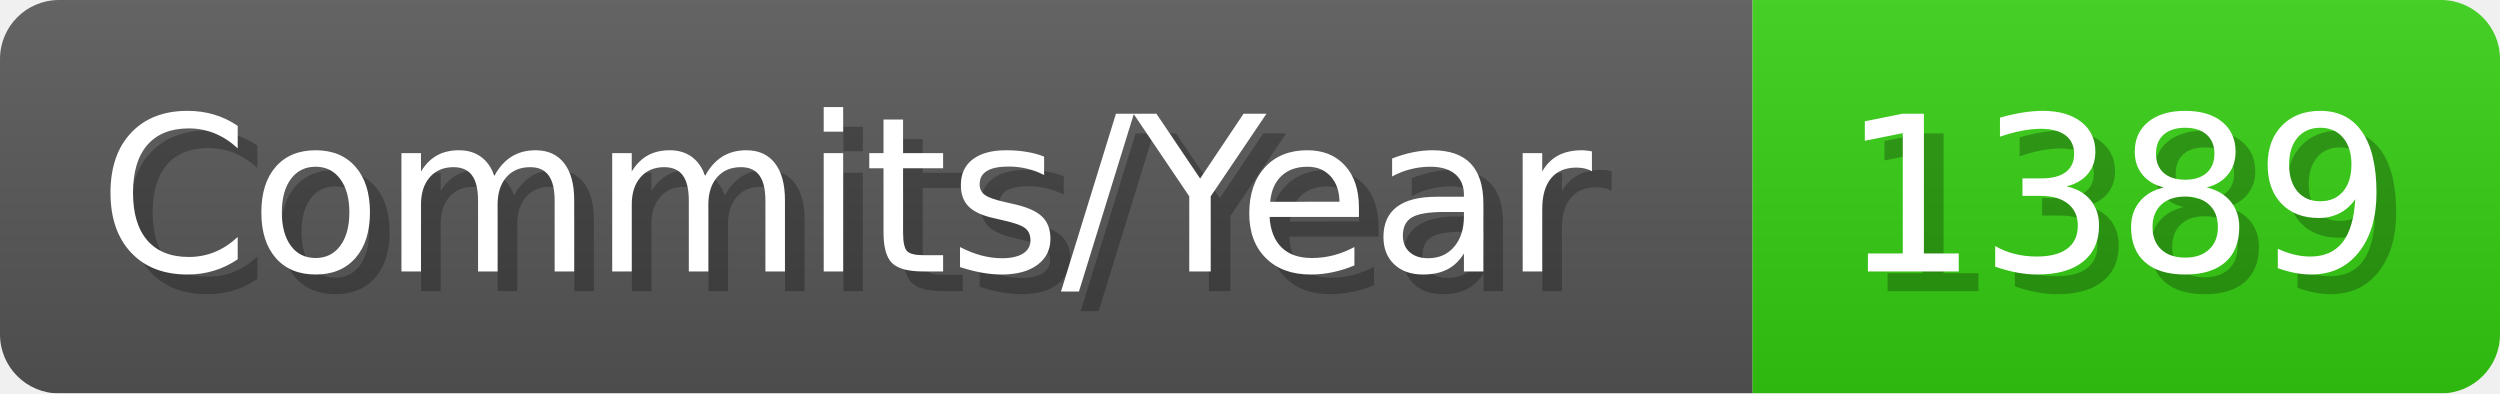
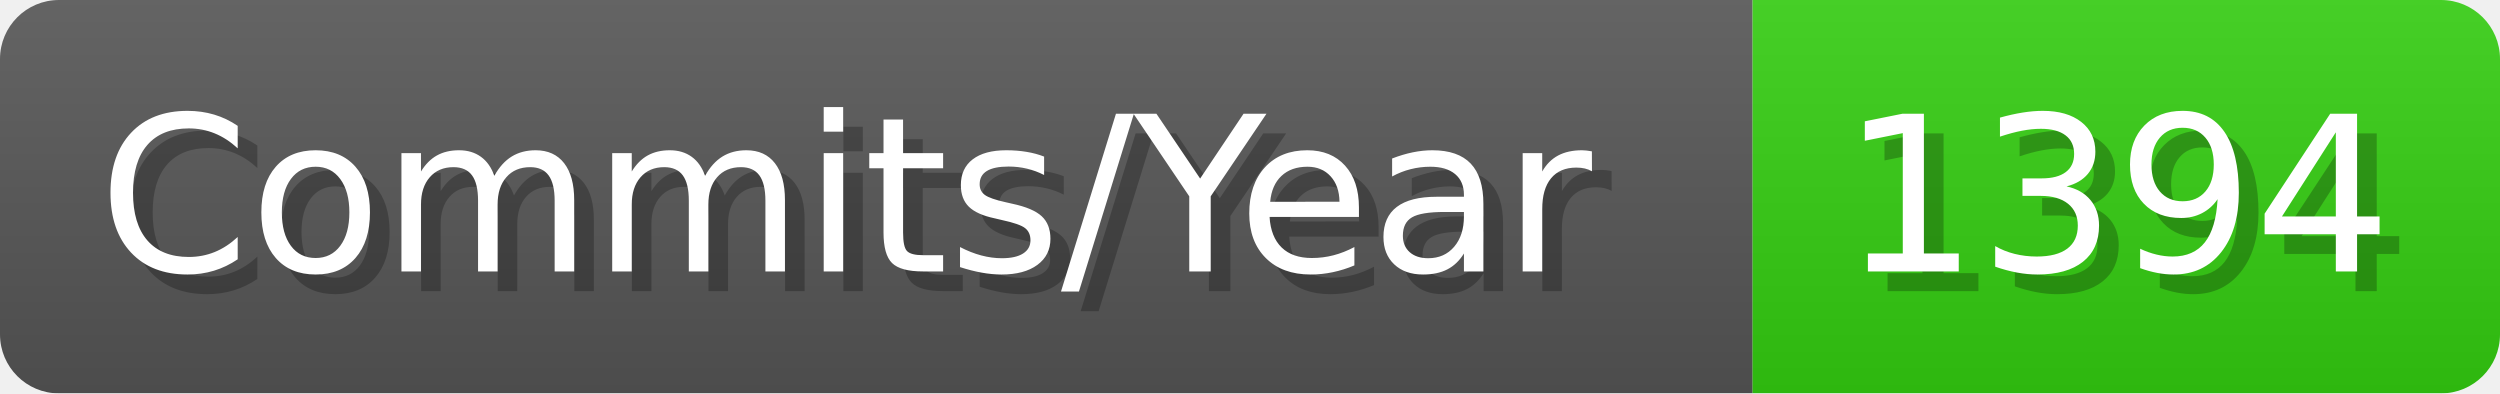
- <svg xmlns="http://www.w3.org/2000/svg" width="127.1" height="20" viewBox="0 0 1271 200" role="img" aria-label="Commits/Year: 1389">
+ <svg xmlns="http://www.w3.org/2000/svg" width="127.1" height="20" viewBox="0 0 1271 200" role="img" aria-label="Commits/Year: 1394">
  <linearGradient id="aUPdi" x2="0" y2="100%">
    <stop offset="0" stop-opacity=".1" stop-color="#EEE" />
    <stop offset="1" stop-opacity=".1" />
  </linearGradient>
  <mask id="WfAiQ">
    <rect width="1271" height="200" rx="30" fill="#FFF" />
  </mask>
  <g mask="url(#WfAiQ)">
    <rect width="891" height="200" fill="#555" />
    <rect width="380" height="200" fill="#3C1" x="891" />
    <rect width="1271" height="200" fill="url(#aUPdi)" />
  </g>
  <g aria-hidden="true" fill="#fff" text-anchor="start" font-family="Verdana,DejaVu Sans,sans-serif" font-size="110">
    <text x="60" y="148" textLength="791" fill="#000" opacity="0.25">Commits/Year</text>
    <text x="50" y="138" textLength="791">Commits/Year</text>
-     <text x="946" y="148" textLength="280" fill="#000" opacity="0.25">1389</text>
-     <text x="936" y="138" textLength="280">1389</text>
+     <text x="946" y="148" textLength="280" fill="#000" opacity="0.25">1394</text>
+     <text x="936" y="138" textLength="280">1394</text>
  </g>
</svg>
